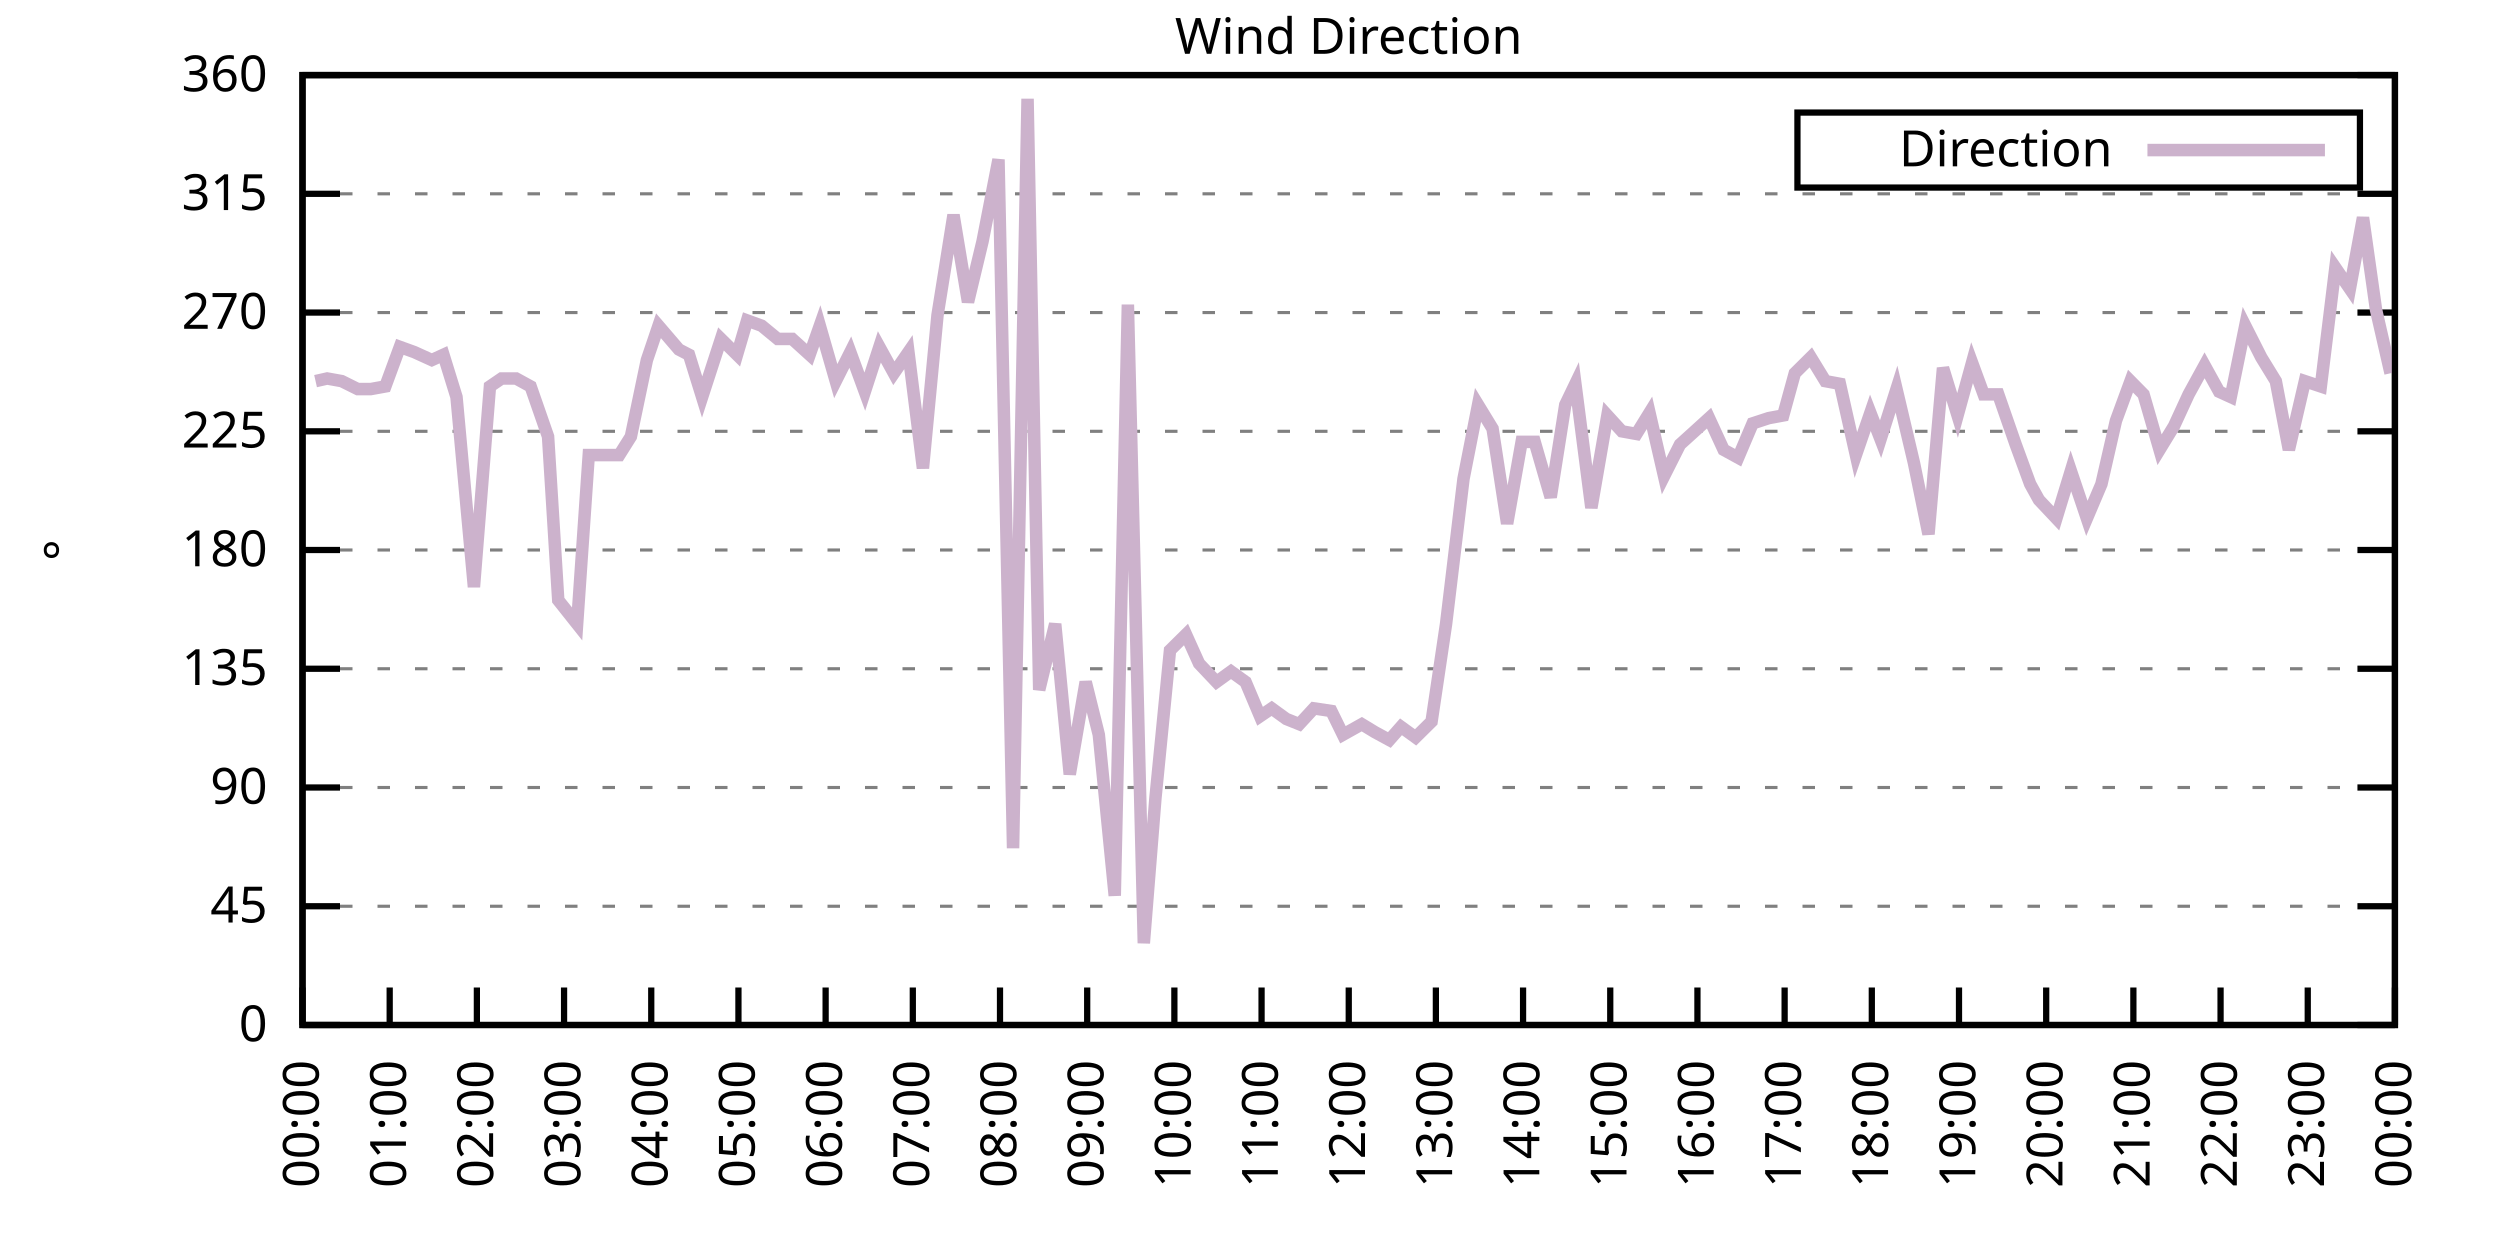
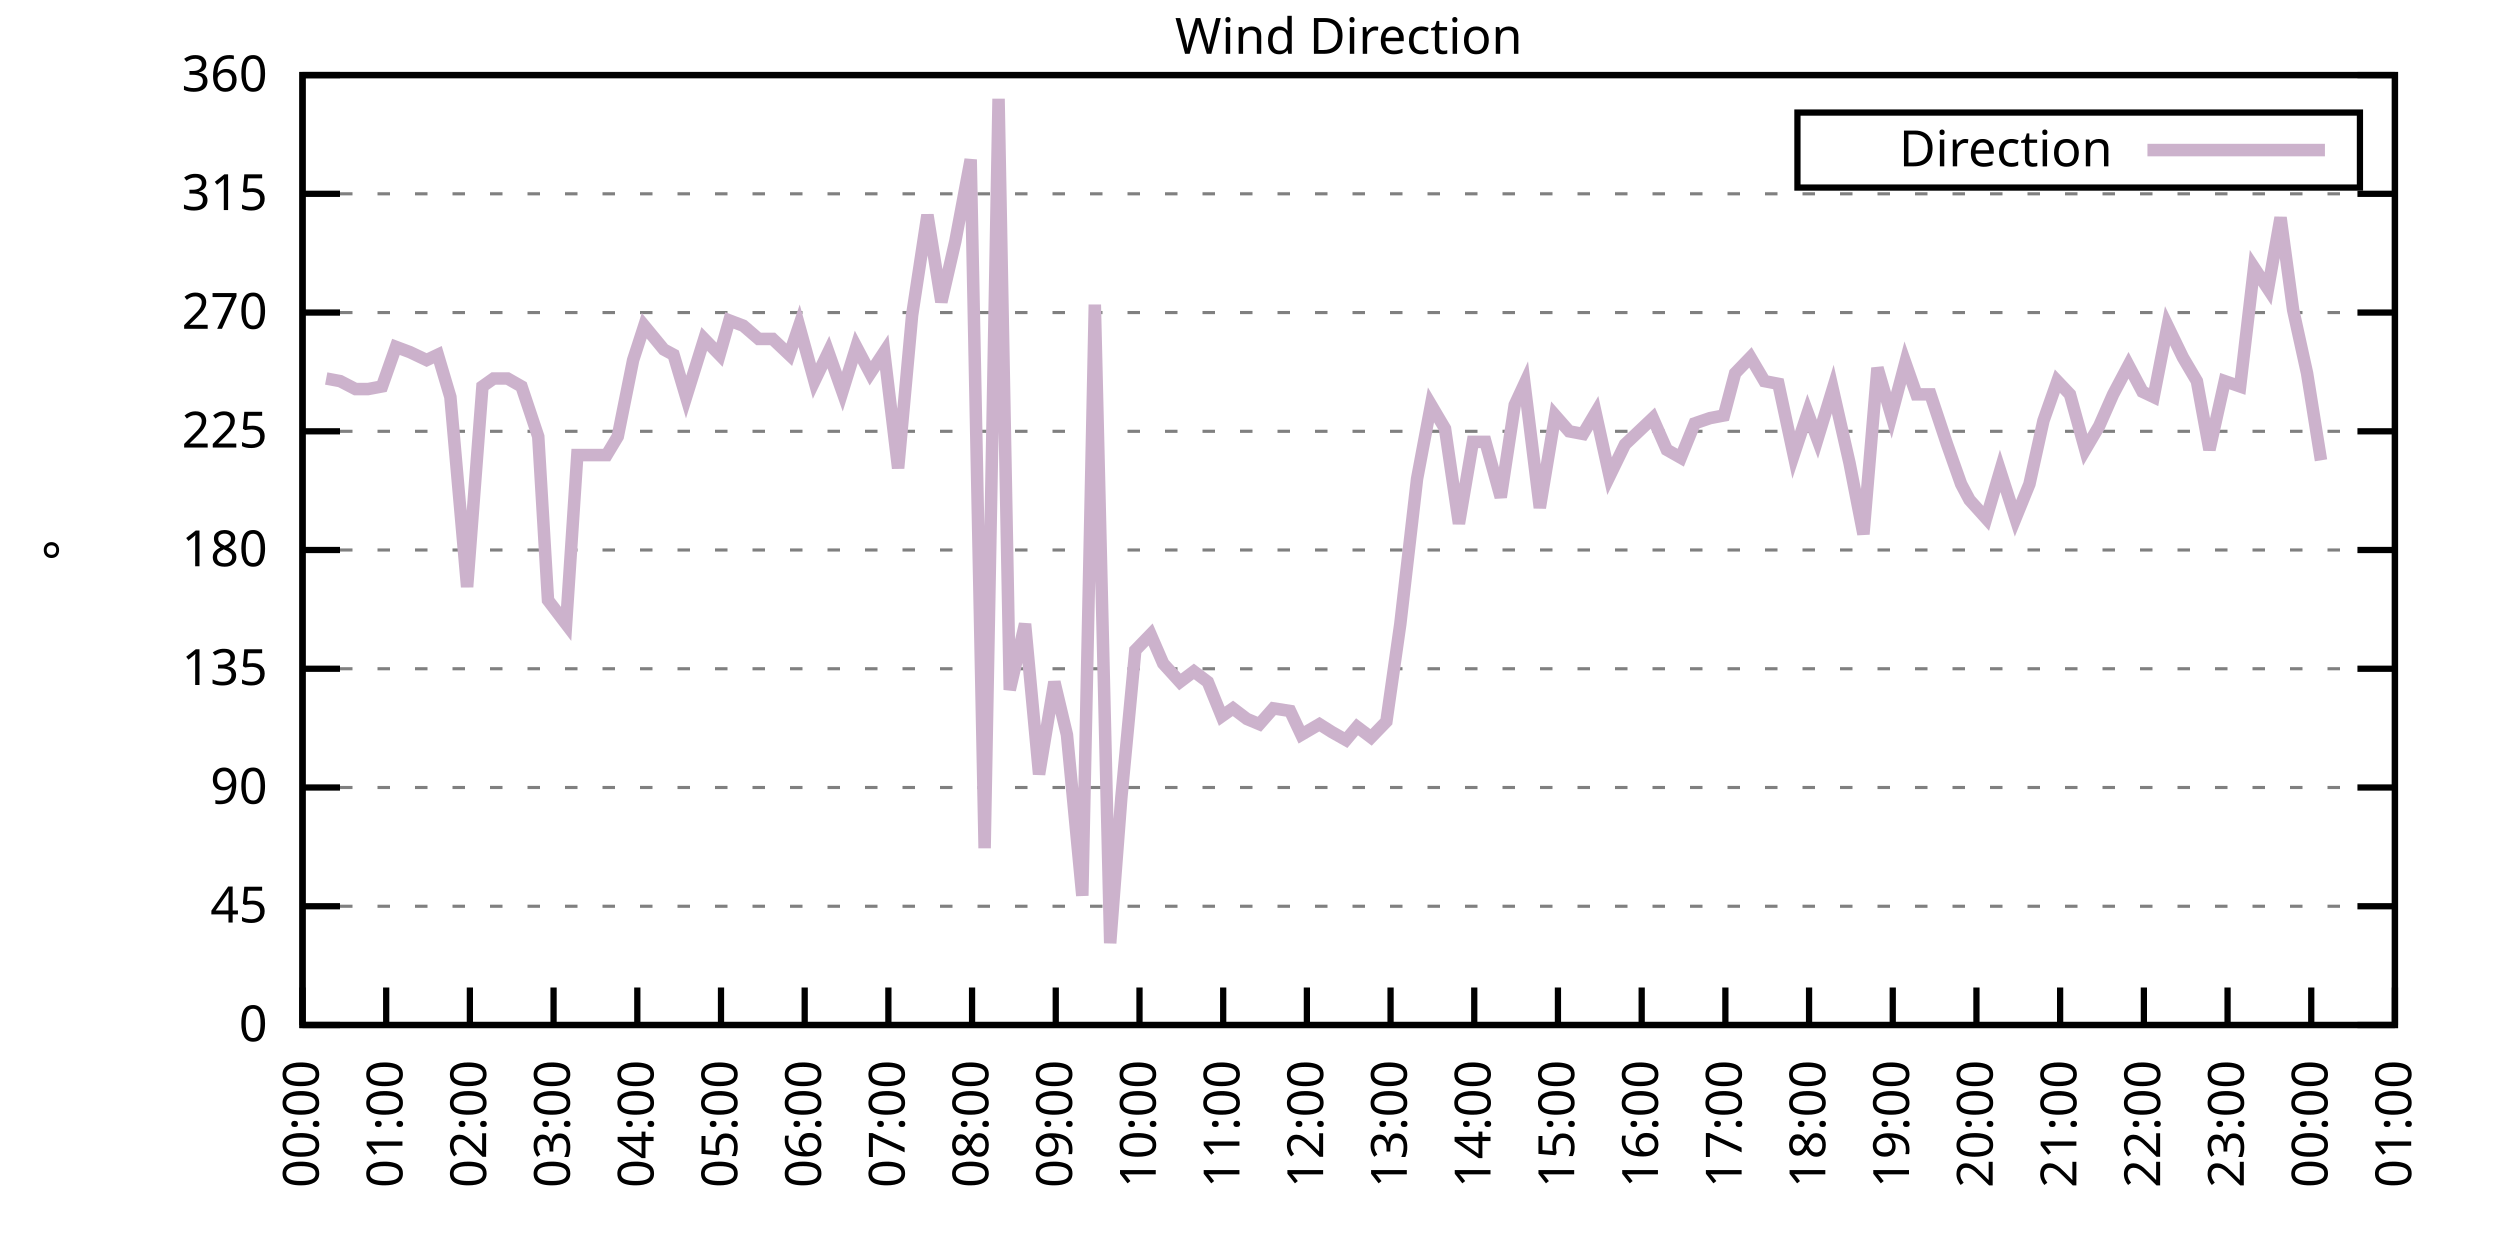
<svg xmlns="http://www.w3.org/2000/svg" xmlns:xlink="http://www.w3.org/1999/xlink" width="400" height="200" viewBox="0 0 400 200">
  <g id="gnuplot_canvas">
    <rect x="0" y="0" width="400" height="200" fill="none" />
    <defs>
      <circle id="gpDot" r="0.5" stroke-width="0.5" stroke="currentColor" />
      <path id="gpPt0" stroke-width="0.333" stroke="currentColor" d="M-1,0 h2 M0,-1 v2" />
      <path id="gpPt1" stroke-width="0.333" stroke="currentColor" d="M-1,-1 L1,1 M1,-1 L-1,1" />
      <path id="gpPt2" stroke-width="0.333" stroke="currentColor" d="M-1,0 L1,0 M0,-1 L0,1 M-1,-1 L1,1 M-1,1 L1,-1" />
      <rect id="gpPt3" stroke-width="0.333" stroke="currentColor" x="-1" y="-1" width="2" height="2" />
      <rect id="gpPt4" stroke-width="0.333" stroke="currentColor" fill="currentColor" x="-1" y="-1" width="2" height="2" />
      <circle id="gpPt5" stroke-width="0.333" stroke="currentColor" cx="0" cy="0" r="1" />
      <use xlink:href="#gpPt5" id="gpPt6" fill="currentColor" stroke="none" />
      <path id="gpPt7" stroke-width="0.333" stroke="currentColor" d="M0,-1.33 L-1.33,0.67 L1.33,0.67 z" />
      <use xlink:href="#gpPt7" id="gpPt8" fill="currentColor" stroke="none" />
      <use xlink:href="#gpPt7" id="gpPt9" stroke="currentColor" transform="rotate(180)" />
      <use xlink:href="#gpPt9" id="gpPt10" fill="currentColor" stroke="none" />
      <use xlink:href="#gpPt3" id="gpPt11" stroke="currentColor" transform="rotate(45)" />
      <use xlink:href="#gpPt11" id="gpPt12" fill="currentColor" stroke="none" />
      <path id="gpPt13" stroke-width="0.333" stroke="currentColor" d="M0,1.330 L1.265,0.411 L0.782,-1.067 L-0.782,-1.076 L-1.265,0.411 z" />
      <use xlink:href="#gpPt13" id="gpPt14" fill="currentColor" stroke="none" />
      <filter id="textbox" filterUnits="objectBoundingBox" x="0" y="0" height="1" width="1">
        <feFlood flood-color="white" flood-opacity="1" result="bgnd" />
        <feComposite in="SourceGraphic" in2="bgnd" operator="atop" />
      </filter>
      <filter id="greybox" filterUnits="objectBoundingBox" x="0" y="0" height="1" width="1">
        <feFlood flood-color="lightgrey" flood-opacity="1" result="grey" />
        <feComposite in="SourceGraphic" in2="grey" operator="atop" />
      </filter>
    </defs>
    <g fill="none" color="white" stroke="currentColor" stroke-width="1.00" stroke-linecap="butt" stroke-linejoin="miter">
</g>
    <g fill="none" color="black" stroke="currentColor" stroke-width="1.00" stroke-linecap="butt" stroke-linejoin="miter">
      <g stroke="none" shape-rendering="crispEdges">
        <polygon fill="rgb(255, 255, 255)" points="48.40,164.00 383.18,164.00 383.18,12.02 48.40,12.02 " />
      </g>
    </g>
    <g fill="none" color="black" stroke="currentColor" stroke-width="1.00" stroke-linecap="butt" stroke-linejoin="miter">
</g>
    <g fill="none" color="black" stroke="black" stroke-width="0.50" stroke-linecap="butt" stroke-linejoin="miter">
</g>
    <g fill="none" color="gray" stroke="currentColor" stroke-width="0.50" stroke-linecap="butt" stroke-linejoin="miter">
      <path stroke="gray" stroke-dasharray="2,4" class="gridline" d="M48.40,164.00 L383.19,164.00  " />
    </g>
    <g fill="none" color="gray" stroke="gray" stroke-width="1.00" stroke-linecap="butt" stroke-linejoin="miter">
</g>
    <g fill="none" color="black" stroke="currentColor" stroke-width="1.00" stroke-linecap="butt" stroke-linejoin="miter">
      <path stroke="black" d="M48.40,164.00 L54.40,164.00 M383.19,164.00 L377.19,164.00  " />
      <g transform="translate(42.80,166.60)" stroke="none" fill="black" font-family="Sans" font-size="8.00" text-anchor="end">
        <text>
          <tspan font-family="Sans"> 0</tspan>
        </text>
      </g>
    </g>
    <g fill="none" color="black" stroke="currentColor" stroke-width="1.00" stroke-linecap="butt" stroke-linejoin="miter">
</g>
    <g fill="none" color="black" stroke="black" stroke-width="0.50" stroke-linecap="butt" stroke-linejoin="miter">
</g>
    <g fill="none" color="gray" stroke="currentColor" stroke-width="0.50" stroke-linecap="butt" stroke-linejoin="miter">
      <path stroke="gray" stroke-dasharray="2,4" class="gridline" d="M48.40,145.00 L383.19,145.00  " />
    </g>
    <g fill="none" color="gray" stroke="gray" stroke-width="1.00" stroke-linecap="butt" stroke-linejoin="miter">
</g>
    <g fill="none" color="black" stroke="currentColor" stroke-width="1.00" stroke-linecap="butt" stroke-linejoin="miter">
      <path stroke="black" d="M48.40,145.00 L54.40,145.00 M383.19,145.00 L377.19,145.00  " />
      <g transform="translate(42.80,147.60)" stroke="none" fill="black" font-family="Sans" font-size="8.00" text-anchor="end">
        <text>
          <tspan font-family="Sans"> 45</tspan>
        </text>
      </g>
    </g>
    <g fill="none" color="black" stroke="currentColor" stroke-width="1.00" stroke-linecap="butt" stroke-linejoin="miter">
</g>
    <g fill="none" color="black" stroke="black" stroke-width="0.50" stroke-linecap="butt" stroke-linejoin="miter">
</g>
    <g fill="none" color="gray" stroke="currentColor" stroke-width="0.50" stroke-linecap="butt" stroke-linejoin="miter">
      <path stroke="gray" stroke-dasharray="2,4" class="gridline" d="M48.40,126.00 L383.19,126.00  " />
    </g>
    <g fill="none" color="gray" stroke="gray" stroke-width="1.00" stroke-linecap="butt" stroke-linejoin="miter">
</g>
    <g fill="none" color="black" stroke="currentColor" stroke-width="1.00" stroke-linecap="butt" stroke-linejoin="miter">
      <path stroke="black" d="M48.40,126.00 L54.40,126.00 M383.19,126.00 L377.19,126.00  " />
      <g transform="translate(42.80,128.60)" stroke="none" fill="black" font-family="Sans" font-size="8.00" text-anchor="end">
        <text>
          <tspan font-family="Sans"> 90</tspan>
        </text>
      </g>
    </g>
    <g fill="none" color="black" stroke="currentColor" stroke-width="1.00" stroke-linecap="butt" stroke-linejoin="miter">
</g>
    <g fill="none" color="black" stroke="black" stroke-width="0.50" stroke-linecap="butt" stroke-linejoin="miter">
</g>
    <g fill="none" color="gray" stroke="currentColor" stroke-width="0.50" stroke-linecap="butt" stroke-linejoin="miter">
      <path stroke="gray" stroke-dasharray="2,4" class="gridline" d="M48.40,107.00 L383.19,107.00  " />
    </g>
    <g fill="none" color="gray" stroke="gray" stroke-width="1.00" stroke-linecap="butt" stroke-linejoin="miter">
</g>
    <g fill="none" color="black" stroke="currentColor" stroke-width="1.00" stroke-linecap="butt" stroke-linejoin="miter">
      <path stroke="black" d="M48.40,107.00 L54.40,107.00 M383.19,107.00 L377.19,107.00  " />
      <g transform="translate(42.80,109.60)" stroke="none" fill="black" font-family="Sans" font-size="8.00" text-anchor="end">
        <text>
          <tspan font-family="Sans"> 135</tspan>
        </text>
      </g>
    </g>
    <g fill="none" color="black" stroke="currentColor" stroke-width="1.00" stroke-linecap="butt" stroke-linejoin="miter">
</g>
    <g fill="none" color="black" stroke="black" stroke-width="0.50" stroke-linecap="butt" stroke-linejoin="miter">
</g>
    <g fill="none" color="gray" stroke="currentColor" stroke-width="0.50" stroke-linecap="butt" stroke-linejoin="miter">
      <path stroke="gray" stroke-dasharray="2,4" class="gridline" d="M48.40,88.00 L383.19,88.00  " />
    </g>
    <g fill="none" color="gray" stroke="gray" stroke-width="1.00" stroke-linecap="butt" stroke-linejoin="miter">
</g>
    <g fill="none" color="black" stroke="currentColor" stroke-width="1.00" stroke-linecap="butt" stroke-linejoin="miter">
      <path stroke="black" d="M48.40,88.00 L54.40,88.00 M383.19,88.00 L377.19,88.00  " />
      <g transform="translate(42.80,90.60)" stroke="none" fill="black" font-family="Sans" font-size="8.00" text-anchor="end">
        <text>
          <tspan font-family="Sans"> 180</tspan>
        </text>
      </g>
    </g>
    <g fill="none" color="black" stroke="currentColor" stroke-width="1.00" stroke-linecap="butt" stroke-linejoin="miter">
</g>
    <g fill="none" color="black" stroke="black" stroke-width="0.50" stroke-linecap="butt" stroke-linejoin="miter">
</g>
    <g fill="none" color="gray" stroke="currentColor" stroke-width="0.50" stroke-linecap="butt" stroke-linejoin="miter">
      <path stroke="gray" stroke-dasharray="2,4" class="gridline" d="M48.40,69.01 L383.19,69.01  " />
    </g>
    <g fill="none" color="gray" stroke="gray" stroke-width="1.00" stroke-linecap="butt" stroke-linejoin="miter">
</g>
    <g fill="none" color="black" stroke="currentColor" stroke-width="1.00" stroke-linecap="butt" stroke-linejoin="miter">
      <path stroke="black" d="M48.40,69.01 L54.40,69.01 M383.19,69.01 L377.19,69.01  " />
      <g transform="translate(42.80,71.61)" stroke="none" fill="black" font-family="Sans" font-size="8.00" text-anchor="end">
        <text>
          <tspan font-family="Sans"> 225</tspan>
        </text>
      </g>
    </g>
    <g fill="none" color="black" stroke="currentColor" stroke-width="1.00" stroke-linecap="butt" stroke-linejoin="miter">
</g>
    <g fill="none" color="black" stroke="black" stroke-width="0.50" stroke-linecap="butt" stroke-linejoin="miter">
</g>
    <g fill="none" color="gray" stroke="currentColor" stroke-width="0.50" stroke-linecap="butt" stroke-linejoin="miter">
      <path stroke="gray" stroke-dasharray="2,4" class="gridline" d="M48.40,50.01 L383.19,50.01  " />
    </g>
    <g fill="none" color="gray" stroke="gray" stroke-width="1.00" stroke-linecap="butt" stroke-linejoin="miter">
</g>
    <g fill="none" color="black" stroke="currentColor" stroke-width="1.00" stroke-linecap="butt" stroke-linejoin="miter">
      <path stroke="black" d="M48.40,50.01 L54.40,50.01 M383.19,50.01 L377.19,50.01  " />
      <g transform="translate(42.80,52.61)" stroke="none" fill="black" font-family="Sans" font-size="8.00" text-anchor="end">
        <text>
          <tspan font-family="Sans"> 270</tspan>
        </text>
      </g>
    </g>
    <g fill="none" color="black" stroke="currentColor" stroke-width="1.00" stroke-linecap="butt" stroke-linejoin="miter">
</g>
    <g fill="none" color="black" stroke="black" stroke-width="0.50" stroke-linecap="butt" stroke-linejoin="miter">
</g>
    <g fill="none" color="gray" stroke="currentColor" stroke-width="0.50" stroke-linecap="butt" stroke-linejoin="miter">
      <path stroke="gray" stroke-dasharray="2,4" class="gridline" d="M48.40,31.01 L383.19,31.01  " />
    </g>
    <g fill="none" color="gray" stroke="gray" stroke-width="1.00" stroke-linecap="butt" stroke-linejoin="miter">
</g>
    <g fill="none" color="black" stroke="currentColor" stroke-width="1.00" stroke-linecap="butt" stroke-linejoin="miter">
      <path stroke="black" d="M48.40,31.01 L54.40,31.01 M383.19,31.01 L377.19,31.01  " />
      <g transform="translate(42.80,33.61)" stroke="none" fill="black" font-family="Sans" font-size="8.00" text-anchor="end">
        <text>
          <tspan font-family="Sans"> 315</tspan>
        </text>
      </g>
    </g>
    <g fill="none" color="black" stroke="currentColor" stroke-width="1.00" stroke-linecap="butt" stroke-linejoin="miter">
</g>
    <g fill="none" color="black" stroke="black" stroke-width="0.50" stroke-linecap="butt" stroke-linejoin="miter">
</g>
    <g fill="none" color="gray" stroke="currentColor" stroke-width="0.50" stroke-linecap="butt" stroke-linejoin="miter">
      <path stroke="gray" stroke-dasharray="2,4" class="gridline" d="M48.40,12.01 L383.19,12.01  " />
    </g>
    <g fill="none" color="gray" stroke="gray" stroke-width="1.00" stroke-linecap="butt" stroke-linejoin="miter">
</g>
    <g fill="none" color="black" stroke="currentColor" stroke-width="1.00" stroke-linecap="butt" stroke-linejoin="miter">
      <path stroke="black" d="M48.40,12.01 L54.40,12.01 M383.19,12.01 L377.19,12.01  " />
      <g transform="translate(42.80,14.61)" stroke="none" fill="black" font-family="Sans" font-size="8.00" text-anchor="end">
        <text>
          <tspan font-family="Sans"> 360</tspan>
        </text>
      </g>
    </g>
    <g fill="none" color="black" stroke="currentColor" stroke-width="1.00" stroke-linecap="butt" stroke-linejoin="miter">
      <path stroke="black" d="M48.40,164.00 L48.40,158.00  " />
      <g transform="translate(51.00,169.60) rotate(270.00)" stroke="none" fill="black" font-family="Sans" font-size="8.00" text-anchor="end">
        <text>
          <tspan font-family="Sans">00:00</tspan>
        </text>
      </g>
    </g>
    <g fill="none" color="black" stroke="currentColor" stroke-width="1.00" stroke-linecap="butt" stroke-linejoin="miter">
-       <path stroke="black" d="M62.35,164.00 L62.35,158.00  " />
-       <g transform="translate(64.95,169.60) rotate(270.00)" stroke="none" fill="black" font-family="Sans" font-size="8.00" text-anchor="end">
+       <path stroke="black" d="M61.79,164.00 L61.79,158.00  " />
+       <g transform="translate(64.39,169.60) rotate(270.00)" stroke="none" fill="black" font-family="Sans" font-size="8.00" text-anchor="end">
        <text>
          <tspan font-family="Sans">01:00</tspan>
        </text>
      </g>
    </g>
    <g fill="none" color="black" stroke="currentColor" stroke-width="1.00" stroke-linecap="butt" stroke-linejoin="miter">
-       <path stroke="black" d="M76.30,164.00 L76.30,158.00  " />
-       <g transform="translate(78.90,169.60) rotate(270.00)" stroke="none" fill="black" font-family="Sans" font-size="8.00" text-anchor="end">
+       <path stroke="black" d="M75.18,164.00 L75.18,158.00  " />
+       <g transform="translate(77.78,169.60) rotate(270.00)" stroke="none" fill="black" font-family="Sans" font-size="8.00" text-anchor="end">
        <text>
          <tspan font-family="Sans">02:00</tspan>
        </text>
      </g>
    </g>
    <g fill="none" color="black" stroke="currentColor" stroke-width="1.00" stroke-linecap="butt" stroke-linejoin="miter">
-       <path stroke="black" d="M90.25,164.00 L90.25,158.00  " />
-       <g transform="translate(92.85,169.60) rotate(270.00)" stroke="none" fill="black" font-family="Sans" font-size="8.00" text-anchor="end">
+       <path stroke="black" d="M88.57,164.00 L88.57,158.00  " />
+       <g transform="translate(91.17,169.60) rotate(270.00)" stroke="none" fill="black" font-family="Sans" font-size="8.00" text-anchor="end">
        <text>
          <tspan font-family="Sans">03:00</tspan>
        </text>
      </g>
    </g>
    <g fill="none" color="black" stroke="currentColor" stroke-width="1.00" stroke-linecap="butt" stroke-linejoin="miter">
-       <path stroke="black" d="M104.20,164.00 L104.20,158.00  " />
-       <g transform="translate(106.80,169.60) rotate(270.00)" stroke="none" fill="black" font-family="Sans" font-size="8.00" text-anchor="end">
+       <path stroke="black" d="M101.97,164.00 L101.97,158.00  " />
+       <g transform="translate(104.57,169.60) rotate(270.00)" stroke="none" fill="black" font-family="Sans" font-size="8.00" text-anchor="end">
        <text>
          <tspan font-family="Sans">04:00</tspan>
        </text>
      </g>
    </g>
    <g fill="none" color="black" stroke="currentColor" stroke-width="1.00" stroke-linecap="butt" stroke-linejoin="miter">
-       <path stroke="black" d="M118.15,164.00 L118.15,158.00  " />
-       <g transform="translate(120.75,169.60) rotate(270.00)" stroke="none" fill="black" font-family="Sans" font-size="8.00" text-anchor="end">
+       <path stroke="black" d="M115.36,164.00 L115.36,158.00  " />
+       <g transform="translate(117.96,169.60) rotate(270.00)" stroke="none" fill="black" font-family="Sans" font-size="8.00" text-anchor="end">
        <text>
          <tspan font-family="Sans">05:00</tspan>
        </text>
      </g>
    </g>
    <g fill="none" color="black" stroke="currentColor" stroke-width="1.00" stroke-linecap="butt" stroke-linejoin="miter">
-       <path stroke="black" d="M132.10,164.00 L132.10,158.00  " />
-       <g transform="translate(134.70,169.60) rotate(270.00)" stroke="none" fill="black" font-family="Sans" font-size="8.00" text-anchor="end">
+       <path stroke="black" d="M128.75,164.00 L128.75,158.00  " />
+       <g transform="translate(131.35,169.60) rotate(270.00)" stroke="none" fill="black" font-family="Sans" font-size="8.00" text-anchor="end">
        <text>
          <tspan font-family="Sans">06:00</tspan>
        </text>
      </g>
    </g>
    <g fill="none" color="black" stroke="currentColor" stroke-width="1.00" stroke-linecap="butt" stroke-linejoin="miter">
-       <path stroke="black" d="M146.05,164.00 L146.05,158.00  " />
-       <g transform="translate(148.65,169.60) rotate(270.00)" stroke="none" fill="black" font-family="Sans" font-size="8.00" text-anchor="end">
+       <path stroke="black" d="M142.14,164.00 L142.14,158.00  " />
+       <g transform="translate(144.74,169.60) rotate(270.00)" stroke="none" fill="black" font-family="Sans" font-size="8.00" text-anchor="end">
        <text>
          <tspan font-family="Sans">07:00</tspan>
        </text>
      </g>
    </g>
    <g fill="none" color="black" stroke="currentColor" stroke-width="1.00" stroke-linecap="butt" stroke-linejoin="miter">
-       <path stroke="black" d="M160.00,164.00 L160.00,158.00  " />
-       <g transform="translate(162.60,169.60) rotate(270.00)" stroke="none" fill="black" font-family="Sans" font-size="8.00" text-anchor="end">
+       <path stroke="black" d="M155.53,164.00 L155.53,158.00  " />
+       <g transform="translate(158.13,169.60) rotate(270.00)" stroke="none" fill="black" font-family="Sans" font-size="8.00" text-anchor="end">
        <text>
          <tspan font-family="Sans">08:00</tspan>
        </text>
      </g>
    </g>
    <g fill="none" color="black" stroke="currentColor" stroke-width="1.00" stroke-linecap="butt" stroke-linejoin="miter">
-       <path stroke="black" d="M173.95,164.00 L173.95,158.00  " />
-       <g transform="translate(176.55,169.60) rotate(270.00)" stroke="none" fill="black" font-family="Sans" font-size="8.00" text-anchor="end">
+       <path stroke="black" d="M168.92,164.00 L168.92,158.00  " />
+       <g transform="translate(171.52,169.60) rotate(270.00)" stroke="none" fill="black" font-family="Sans" font-size="8.00" text-anchor="end">
        <text>
          <tspan font-family="Sans">09:00</tspan>
        </text>
      </g>
    </g>
    <g fill="none" color="black" stroke="currentColor" stroke-width="1.00" stroke-linecap="butt" stroke-linejoin="miter">
-       <path stroke="black" d="M187.90,164.00 L187.90,158.00  " />
-       <g transform="translate(190.50,169.60) rotate(270.00)" stroke="none" fill="black" font-family="Sans" font-size="8.00" text-anchor="end">
+       <path stroke="black" d="M182.32,164.00 L182.32,158.00  " />
+       <g transform="translate(184.92,169.60) rotate(270.00)" stroke="none" fill="black" font-family="Sans" font-size="8.00" text-anchor="end">
        <text>
          <tspan font-family="Sans">10:00</tspan>
        </text>
      </g>
    </g>
    <g fill="none" color="black" stroke="currentColor" stroke-width="1.00" stroke-linecap="butt" stroke-linejoin="miter">
-       <path stroke="black" d="M201.85,164.00 L201.85,158.00  " />
-       <g transform="translate(204.45,169.60) rotate(270.00)" stroke="none" fill="black" font-family="Sans" font-size="8.00" text-anchor="end">
+       <path stroke="black" d="M195.71,164.00 L195.71,158.00  " />
+       <g transform="translate(198.31,169.60) rotate(270.00)" stroke="none" fill="black" font-family="Sans" font-size="8.00" text-anchor="end">
        <text>
          <tspan font-family="Sans">11:00</tspan>
        </text>
      </g>
    </g>
    <g fill="none" color="black" stroke="currentColor" stroke-width="1.00" stroke-linecap="butt" stroke-linejoin="miter">
-       <path stroke="black" d="M215.80,164.00 L215.80,158.00  " />
-       <g transform="translate(218.40,169.60) rotate(270.00)" stroke="none" fill="black" font-family="Sans" font-size="8.00" text-anchor="end">
+       <path stroke="black" d="M209.10,164.00 L209.10,158.00  " />
+       <g transform="translate(211.70,169.60) rotate(270.00)" stroke="none" fill="black" font-family="Sans" font-size="8.00" text-anchor="end">
        <text>
          <tspan font-family="Sans">12:00</tspan>
        </text>
      </g>
    </g>
    <g fill="none" color="black" stroke="currentColor" stroke-width="1.00" stroke-linecap="butt" stroke-linejoin="miter">
-       <path stroke="black" d="M229.74,164.00 L229.74,158.00  " />
-       <g transform="translate(232.34,169.60) rotate(270.00)" stroke="none" fill="black" font-family="Sans" font-size="8.00" text-anchor="end">
+       <path stroke="black" d="M222.49,164.00 L222.49,158.00  " />
+       <g transform="translate(225.09,169.60) rotate(270.00)" stroke="none" fill="black" font-family="Sans" font-size="8.00" text-anchor="end">
        <text>
          <tspan font-family="Sans">13:00</tspan>
        </text>
      </g>
    </g>
    <g fill="none" color="black" stroke="currentColor" stroke-width="1.00" stroke-linecap="butt" stroke-linejoin="miter">
-       <path stroke="black" d="M243.69,164.00 L243.69,158.00  " />
-       <g transform="translate(246.29,169.60) rotate(270.00)" stroke="none" fill="black" font-family="Sans" font-size="8.00" text-anchor="end">
+       <path stroke="black" d="M235.88,164.00 L235.88,158.00  " />
+       <g transform="translate(238.48,169.60) rotate(270.00)" stroke="none" fill="black" font-family="Sans" font-size="8.00" text-anchor="end">
        <text>
          <tspan font-family="Sans">14:00</tspan>
        </text>
      </g>
    </g>
    <g fill="none" color="black" stroke="currentColor" stroke-width="1.00" stroke-linecap="butt" stroke-linejoin="miter">
-       <path stroke="black" d="M257.64,164.00 L257.64,158.00  " />
-       <g transform="translate(260.24,169.60) rotate(270.00)" stroke="none" fill="black" font-family="Sans" font-size="8.00" text-anchor="end">
+       <path stroke="black" d="M249.27,164.00 L249.27,158.00  " />
+       <g transform="translate(251.87,169.60) rotate(270.00)" stroke="none" fill="black" font-family="Sans" font-size="8.00" text-anchor="end">
        <text>
          <tspan font-family="Sans">15:00</tspan>
        </text>
      </g>
    </g>
    <g fill="none" color="black" stroke="currentColor" stroke-width="1.00" stroke-linecap="butt" stroke-linejoin="miter">
-       <path stroke="black" d="M271.59,164.00 L271.59,158.00  " />
-       <g transform="translate(274.19,169.60) rotate(270.00)" stroke="none" fill="black" font-family="Sans" font-size="8.00" text-anchor="end">
+       <path stroke="black" d="M262.67,164.00 L262.67,158.00  " />
+       <g transform="translate(265.27,169.60) rotate(270.00)" stroke="none" fill="black" font-family="Sans" font-size="8.00" text-anchor="end">
        <text>
          <tspan font-family="Sans">16:00</tspan>
        </text>
      </g>
    </g>
    <g fill="none" color="black" stroke="currentColor" stroke-width="1.00" stroke-linecap="butt" stroke-linejoin="miter">
-       <path stroke="black" d="M285.54,164.00 L285.54,158.00  " />
-       <g transform="translate(288.14,169.60) rotate(270.00)" stroke="none" fill="black" font-family="Sans" font-size="8.00" text-anchor="end">
+       <path stroke="black" d="M276.06,164.00 L276.06,158.00  " />
+       <g transform="translate(278.66,169.60) rotate(270.00)" stroke="none" fill="black" font-family="Sans" font-size="8.00" text-anchor="end">
        <text>
          <tspan font-family="Sans">17:00</tspan>
        </text>
      </g>
    </g>
    <g fill="none" color="black" stroke="currentColor" stroke-width="1.00" stroke-linecap="butt" stroke-linejoin="miter">
-       <path stroke="black" d="M299.49,164.00 L299.49,158.00  " />
-       <g transform="translate(302.09,169.60) rotate(270.00)" stroke="none" fill="black" font-family="Sans" font-size="8.00" text-anchor="end">
+       <path stroke="black" d="M289.45,164.00 L289.45,158.00  " />
+       <g transform="translate(292.05,169.60) rotate(270.00)" stroke="none" fill="black" font-family="Sans" font-size="8.00" text-anchor="end">
        <text>
          <tspan font-family="Sans">18:00</tspan>
        </text>
      </g>
    </g>
    <g fill="none" color="black" stroke="currentColor" stroke-width="1.00" stroke-linecap="butt" stroke-linejoin="miter">
-       <path stroke="black" d="M313.44,164.00 L313.44,158.00  " />
-       <g transform="translate(316.04,169.60) rotate(270.00)" stroke="none" fill="black" font-family="Sans" font-size="8.00" text-anchor="end">
+       <path stroke="black" d="M302.84,164.00 L302.84,158.00  " />
+       <g transform="translate(305.44,169.60) rotate(270.00)" stroke="none" fill="black" font-family="Sans" font-size="8.00" text-anchor="end">
        <text>
          <tspan font-family="Sans">19:00</tspan>
        </text>
      </g>
    </g>
    <g fill="none" color="black" stroke="currentColor" stroke-width="1.00" stroke-linecap="butt" stroke-linejoin="miter">
-       <path stroke="black" d="M327.39,164.00 L327.39,158.00  " />
-       <g transform="translate(329.99,169.60) rotate(270.00)" stroke="none" fill="black" font-family="Sans" font-size="8.00" text-anchor="end">
+       <path stroke="black" d="M316.23,164.00 L316.23,158.00  " />
+       <g transform="translate(318.83,169.60) rotate(270.00)" stroke="none" fill="black" font-family="Sans" font-size="8.00" text-anchor="end">
        <text>
          <tspan font-family="Sans">20:00</tspan>
        </text>
      </g>
    </g>
    <g fill="none" color="black" stroke="currentColor" stroke-width="1.00" stroke-linecap="butt" stroke-linejoin="miter">
-       <path stroke="black" d="M341.34,164.00 L341.34,158.00  " />
-       <g transform="translate(343.94,169.60) rotate(270.00)" stroke="none" fill="black" font-family="Sans" font-size="8.00" text-anchor="end">
+       <path stroke="black" d="M329.62,164.00 L329.62,158.00  " />
+       <g transform="translate(332.22,169.60) rotate(270.00)" stroke="none" fill="black" font-family="Sans" font-size="8.00" text-anchor="end">
        <text>
          <tspan font-family="Sans">21:00</tspan>
        </text>
      </g>
    </g>
    <g fill="none" color="black" stroke="currentColor" stroke-width="1.00" stroke-linecap="butt" stroke-linejoin="miter">
-       <path stroke="black" d="M355.29,164.00 L355.29,158.00  " />
-       <g transform="translate(357.89,169.60) rotate(270.00)" stroke="none" fill="black" font-family="Sans" font-size="8.00" text-anchor="end">
+       <path stroke="black" d="M343.02,164.00 L343.02,158.00  " />
+       <g transform="translate(345.62,169.60) rotate(270.00)" stroke="none" fill="black" font-family="Sans" font-size="8.00" text-anchor="end">
        <text>
          <tspan font-family="Sans">22:00</tspan>
        </text>
      </g>
    </g>
    <g fill="none" color="black" stroke="currentColor" stroke-width="1.00" stroke-linecap="butt" stroke-linejoin="miter">
-       <path stroke="black" d="M369.24,164.00 L369.24,158.00  " />
-       <g transform="translate(371.84,169.60) rotate(270.00)" stroke="none" fill="black" font-family="Sans" font-size="8.00" text-anchor="end">
+       <path stroke="black" d="M356.41,164.00 L356.41,158.00  " />
+       <g transform="translate(359.01,169.60) rotate(270.00)" stroke="none" fill="black" font-family="Sans" font-size="8.00" text-anchor="end">
        <text>
          <tspan font-family="Sans">23:00</tspan>
+         </text>
+       </g>
+     </g>
+     <g fill="none" color="black" stroke="currentColor" stroke-width="1.00" stroke-linecap="butt" stroke-linejoin="miter">
+       <path stroke="black" d="M369.80,164.00 L369.80,158.00  " />
+       <g transform="translate(372.40,169.60) rotate(270.00)" stroke="none" fill="black" font-family="Sans" font-size="8.00" text-anchor="end">
+         <text>
+           <tspan font-family="Sans">00:00</tspan>
        </text>
      </g>
    </g>
    <g fill="none" color="black" stroke="currentColor" stroke-width="1.00" stroke-linecap="butt" stroke-linejoin="miter">
      <path stroke="black" d="M383.19,164.00 L383.19,158.00  " />
      <g transform="translate(385.79,169.60) rotate(270.00)" stroke="none" fill="black" font-family="Sans" font-size="8.00" text-anchor="end">
        <text>
-           <tspan font-family="Sans">00:00</tspan>
+           <tspan font-family="Sans">01:00</tspan>
        </text>
      </g>
    </g>
    <g fill="none" color="black" stroke="currentColor" stroke-width="1.00" stroke-linecap="butt" stroke-linejoin="miter">
</g>
    <g fill="none" color="black" stroke="currentColor" stroke-width="1.00" stroke-linecap="butt" stroke-linejoin="miter">
      <path stroke="black" d="M48.40,12.01 L48.40,164.00 L383.19,164.00 L383.19,12.01 L48.40,12.01 Z  " />
    </g>
    <g fill="none" color="black" stroke="currentColor" stroke-width="1.00" stroke-linecap="butt" stroke-linejoin="miter">
</g>
    <g fill="none" color="black" stroke="currentColor" stroke-width="1.00" stroke-linecap="butt" stroke-linejoin="miter">
      <path stroke="black" d="M287.59,30.01 L287.59,18.01 L377.59,18.01 L377.59,30.01 L287.59,30.01 Z  " />
    </g>
    <g id="Wind_direction_plot_1">
      <g fill="none" color="white" stroke="black" stroke-width="2.00" stroke-linecap="butt" stroke-linejoin="miter">
</g>
      <g fill="none" color="black" stroke="currentColor" stroke-width="2.00" stroke-linecap="butt" stroke-linejoin="miter">
        <g transform="translate(337.99,26.61)" stroke="none" fill="black" font-family="Sans" font-size="8.00" text-anchor="end">
          <text>
            <tspan font-family="Sans">Direction</tspan>
          </text>
        </g>
      </g>
      <g fill="none" color="black" stroke="currentColor" stroke-width="2.00" stroke-linecap="butt" stroke-linejoin="miter">
-         <path stroke="rgb(204, 178, 204)" d="M343.59,24.01 L371.99,24.01 M50.49,60.98 L52.35,60.56 L54.68,60.98 L57.23,62.25 L59.33,62.25 L61.65,61.83   L63.98,55.50 L66.30,56.34 L69.09,57.61 L70.95,56.76 L73.04,63.52 L75.83,93.92 L78.39,61.83 L80.25,60.56   L82.58,60.56 L84.90,61.83 L87.69,69.85 L89.32,96.03 L92.34,99.83 L94.20,72.81 L96.29,72.81 L99.08,72.81   L100.94,69.85 L103.50,57.61 L105.36,52.12 L108.62,55.92 L110.24,56.76 L112.34,63.52 L115.36,54.23 L117.92,56.76   L119.54,51.27 L121.87,52.12 L124.43,54.23 L126.75,54.23 L129.54,56.76 L131.17,52.12 L133.72,60.98 L136.05,56.34   L138.37,62.67 L140.70,55.50 L143.02,59.72 L145.35,56.34 L147.67,74.92 L150.00,50.43 L152.56,34.39 L154.88,48.32   L157.21,38.61 L159.76,25.52 L162.09,135.71 L164.41,15.81 L166.27,110.38 L168.83,99.83 L171.16,123.89 L173.71,109.11   L175.81,117.56 L178.36,143.31 L180.46,48.74 L183.01,150.91 L184.87,127.69 L187.20,104.05 L189.76,101.52 L191.85,106.16   L194.64,109.11 L196.96,107.43 L199.29,109.11 L201.61,114.60 L203.47,113.34 L205.80,115.03 L207.89,115.87 L210.22,113.34   L213.01,113.76 L214.87,117.56 L217.89,115.87 L219.98,117.14 L222.30,118.40 L224.16,116.29 L226.49,117.98 L229.05,115.45   L231.37,99.83 L234.16,76.61 L236.49,64.78 L238.81,68.58 L241.14,83.78 L243.46,70.70 L245.55,70.70 L248.11,79.56   L250.44,64.78 L252.06,61.41 L254.62,81.25 L257.18,66.47 L259.50,69.01 L261.83,69.43 L263.92,66.05 L266.25,76.18   L268.80,71.12 L271.13,69.01 L273.45,66.90 L275.78,71.96 L278.10,73.23 L280.43,67.74 L282.99,66.90 L285.31,66.47   L287.17,59.72 L289.73,57.18 L292.05,60.98 L294.38,61.41 L296.94,72.81 L299.26,66.05 L300.89,70.27 L303.44,62.25   L306.23,74.07 L308.56,85.47 L310.88,58.87 L313.21,66.47 L315.53,58.03 L317.39,63.10 L319.72,63.10 L322.51,71.12   L324.83,77.45 L326.23,79.98 L329.02,82.94 L331.34,75.34 L333.90,82.94 L336.23,77.45 L338.55,67.32 L340.88,60.98   L342.97,63.10 L345.53,71.96 L347.85,68.16 L350.18,63.10 L352.73,58.45 L355.06,62.67 L356.92,63.52 L359.24,52.12   L361.80,57.18 L364.13,60.98 L366.22,71.96 L368.78,60.98 L371.33,61.83 L373.66,42.83 L375.98,46.21 L378.08,34.81   L380.17,49.59 L382.49,59.72  " />
+         <path stroke="rgb(204, 178, 204)" d="M343.59,24.01 L371.99,24.01 M52.19,60.56 L54.43,60.98 L56.88,62.25 L58.89,62.25 L61.12,61.83 L63.35,55.50   L65.59,56.34 L68.26,57.61 L70.05,56.76 L72.06,63.52 L74.74,93.92 L77.19,61.83 L78.98,60.56 L81.21,60.56   L83.44,61.83 L86.12,69.85 L87.68,96.03 L90.58,99.83 L92.37,72.81 L94.38,72.81 L97.06,72.81 L98.84,69.85   L101.30,57.61 L103.08,52.12 L106.21,55.92 L107.77,56.76 L109.78,63.52 L112.68,54.23 L115.13,56.76 L116.70,51.27   L118.93,52.12 L121.38,54.23 L123.62,54.23 L126.29,56.76 L127.86,52.12 L130.31,60.98 L132.54,56.34 L134.78,62.67   L137.01,55.50 L139.24,59.72 L141.47,56.34 L143.70,74.92 L145.94,50.43 L148.39,34.39 L150.62,48.32 L152.85,38.61   L155.31,25.52 L157.54,135.71 L159.77,15.81 L161.56,110.38 L164.01,99.83 L166.25,123.89 L168.70,109.11 L170.71,117.56   L173.17,143.31 L175.17,48.74 L177.63,150.91 L179.41,127.69 L181.65,104.05 L184.10,101.52 L186.11,106.16 L188.79,109.11   L191.02,107.43 L193.25,109.11 L195.48,114.60 L197.27,113.34 L199.50,115.03 L201.51,115.87 L203.74,113.34 L206.42,113.76   L208.21,117.56 L211.11,115.87 L213.12,117.14 L215.35,118.40 L217.13,116.29 L219.37,117.98 L221.82,115.45 L224.05,99.83   L226.73,76.61 L228.96,64.78 L231.20,68.58 L233.43,83.78 L235.66,70.70 L237.67,70.70 L240.12,79.56 L242.36,64.78   L243.92,61.41 L246.37,81.25 L248.83,66.47 L251.06,69.01 L253.29,69.43 L255.30,66.05 L257.53,76.18 L259.99,71.12   L262.22,69.01 L264.45,66.90 L266.68,71.96 L268.92,73.23 L271.15,67.74 L273.60,66.90 L275.83,66.47 L277.62,59.72   L280.07,57.18 L282.31,60.98 L284.54,61.41 L286.99,72.81 L289.23,66.05 L290.79,70.27 L293.24,62.25 L295.92,74.07   L298.15,85.47 L300.39,58.87 L302.62,66.47 L304.85,58.03 L306.63,63.10 L308.87,63.10 L311.54,71.12 L313.78,77.45   L315.12,79.98 L317.79,82.94 L320.03,75.34 L322.48,82.94 L324.71,77.45 L326.95,67.32 L329.18,60.98 L331.19,63.10   L333.64,71.96 L335.87,68.16 L338.10,63.10 L340.56,58.45 L342.79,62.67 L344.58,63.52 L346.81,52.12 L349.26,57.18   L351.50,60.98 L353.51,71.96 L355.96,60.98 L358.42,61.83 L360.65,42.83 L362.88,46.21 L364.89,34.81 L366.90,49.59   L369.13,59.72 L371.36,73.65  " />
      </g>
    </g>
    <g fill="none" color="black" stroke="currentColor" stroke-width="2.00" stroke-linecap="butt" stroke-linejoin="miter">
</g>
    <g fill="none" color="black" stroke="black" stroke-width="1.00" stroke-linecap="butt" stroke-linejoin="miter">
</g>
    <g fill="none" color="black" stroke="currentColor" stroke-width="1.00" stroke-linecap="butt" stroke-linejoin="miter">
      <path stroke="black" d="M48.40,12.01 L48.40,164.00 L383.19,164.00 L383.19,12.01 L48.40,12.01 Z  " />
      <g transform="translate(12.80,88.01) rotate(270.00)" stroke="none" fill="black" font-family="Sans" font-size="8.00" text-anchor="middle">
        <text>
          <tspan font-family="Sans">°</tspan>
        </text>
      </g>
    </g>
    <g fill="none" color="black" stroke="currentColor" stroke-width="1.00" stroke-linecap="butt" stroke-linejoin="miter">
</g>
    <g fill="none" color="black" stroke="currentColor" stroke-width="1.00" stroke-linecap="butt" stroke-linejoin="miter">
      <g transform="translate(215.79,8.61)" stroke="none" fill="black" font-family="Sans" font-size="8.00" text-anchor="middle">
        <text>
          <tspan font-family="Sans">Wind Direction</tspan>
        </text>
      </g>
    </g>
    <g fill="none" color="black" stroke="currentColor" stroke-width="1.00" stroke-linecap="butt" stroke-linejoin="miter">
</g>
  </g>
</svg>
